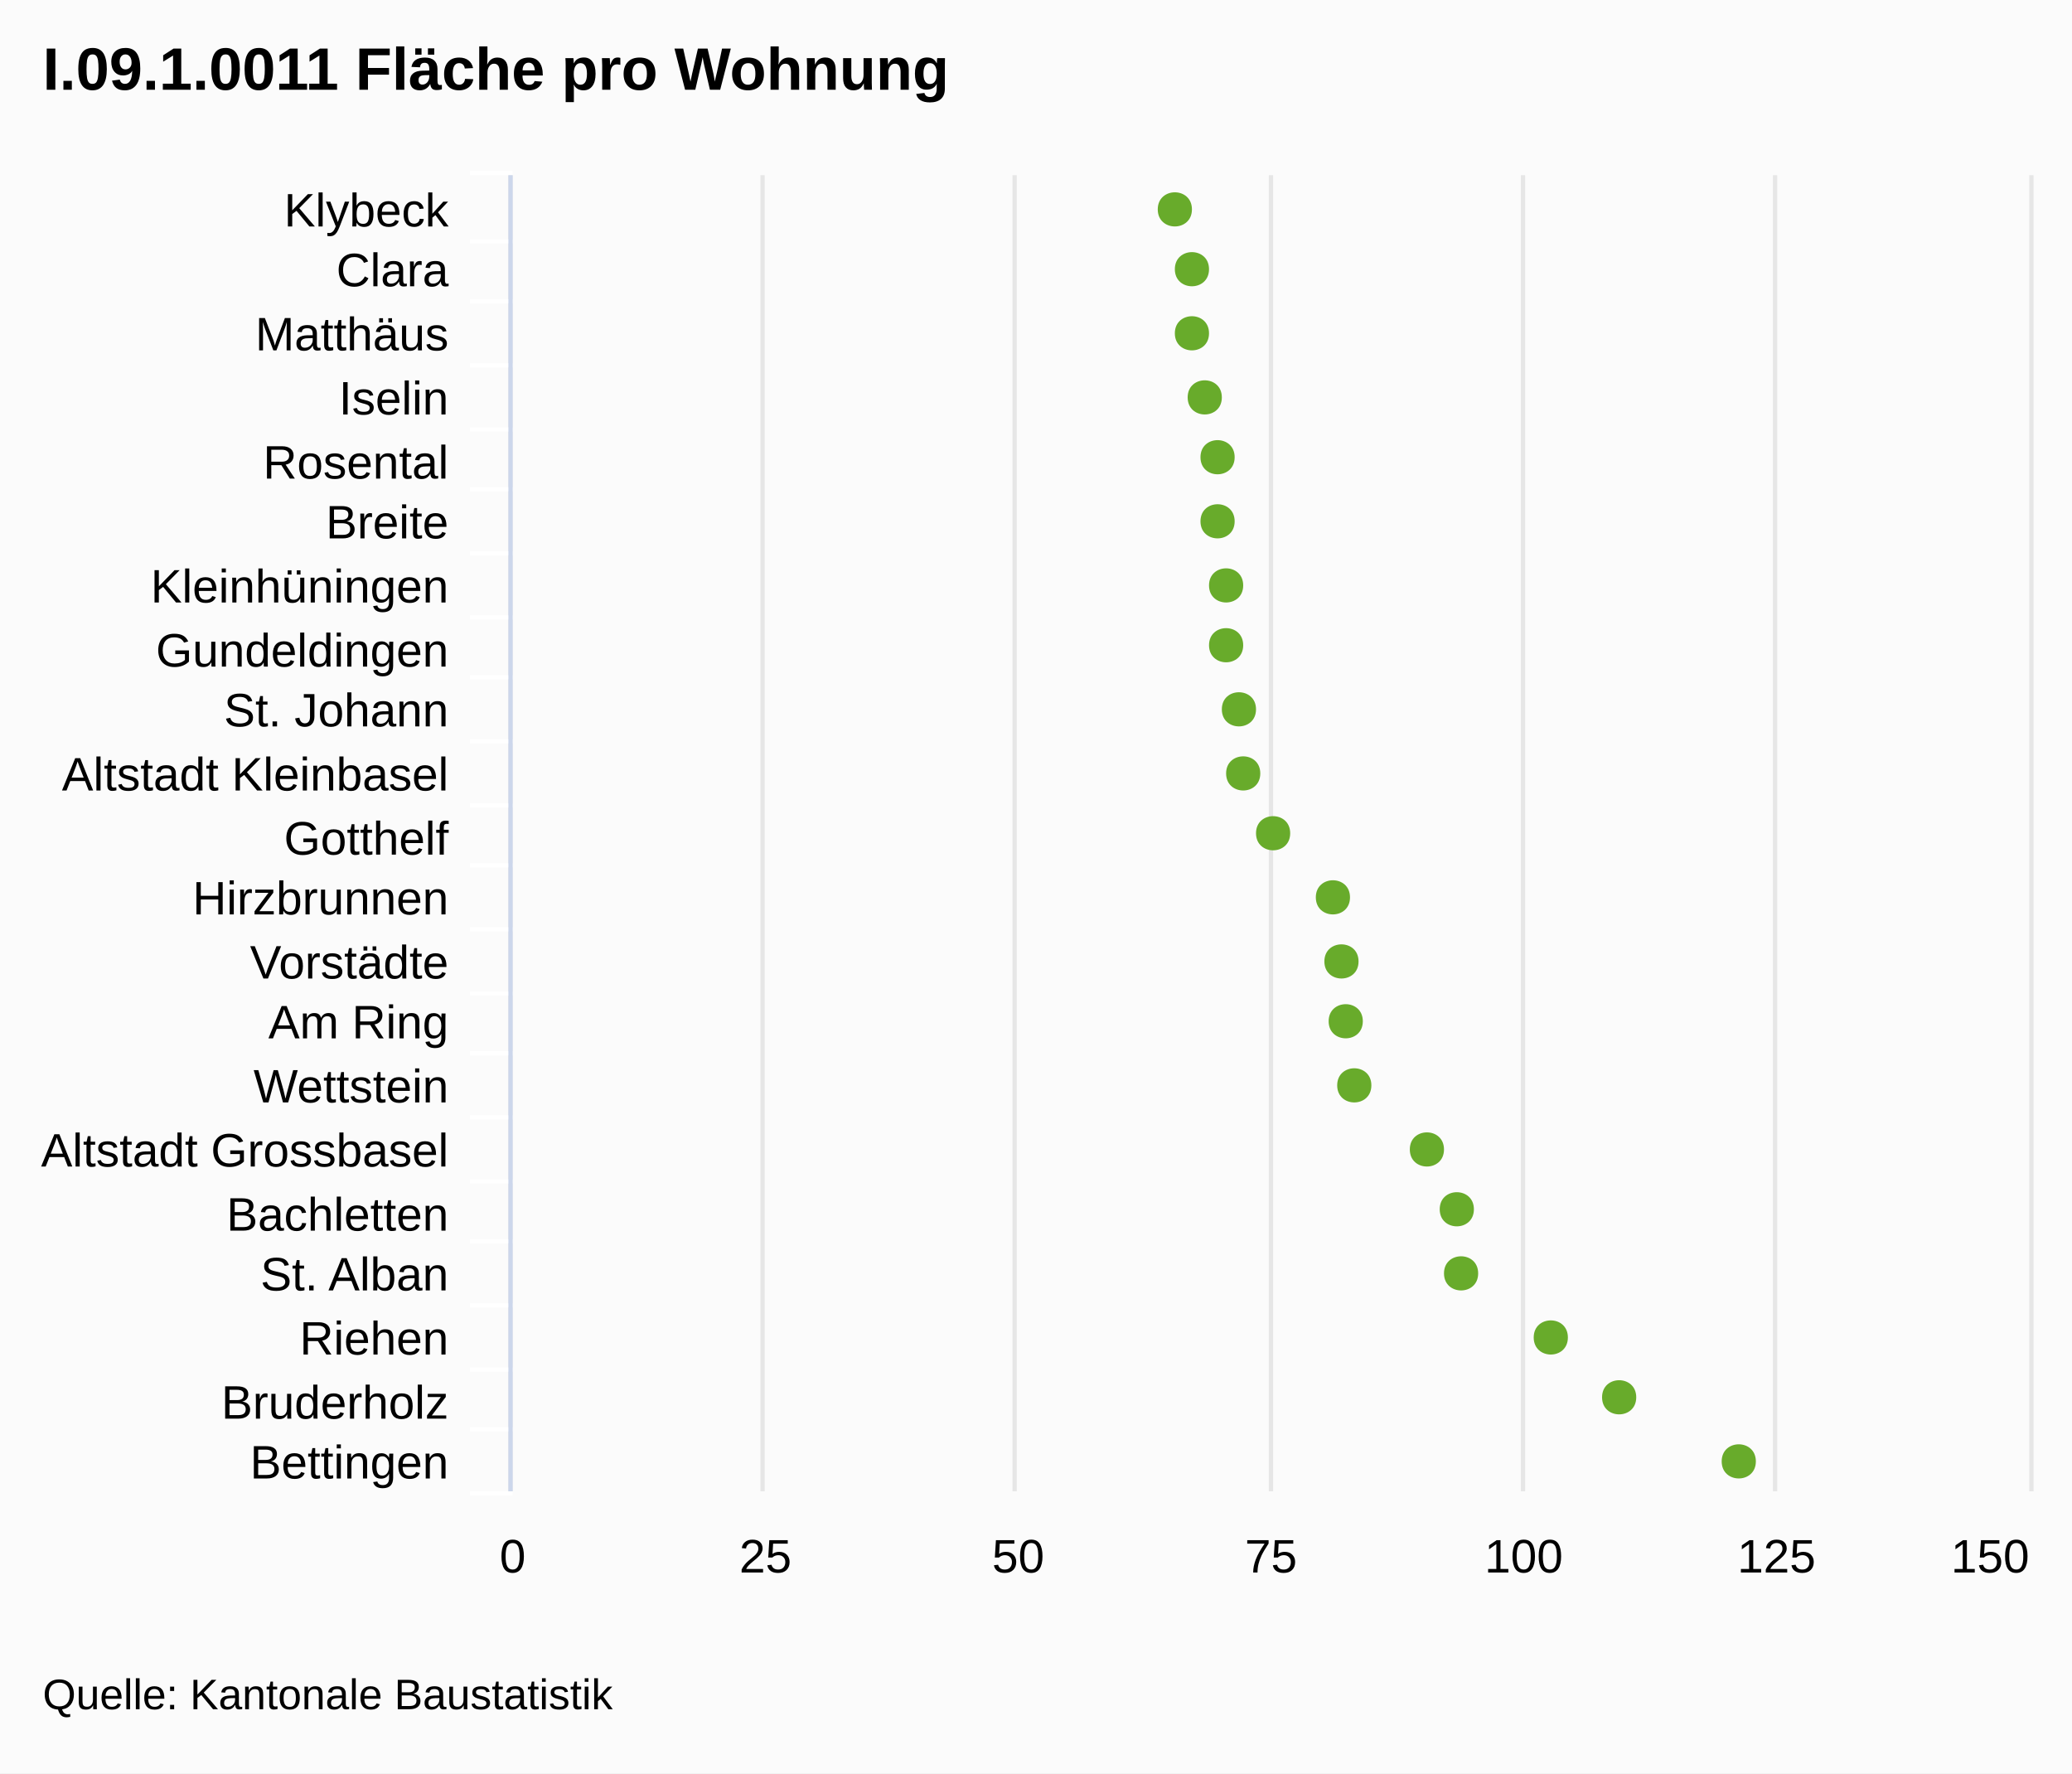
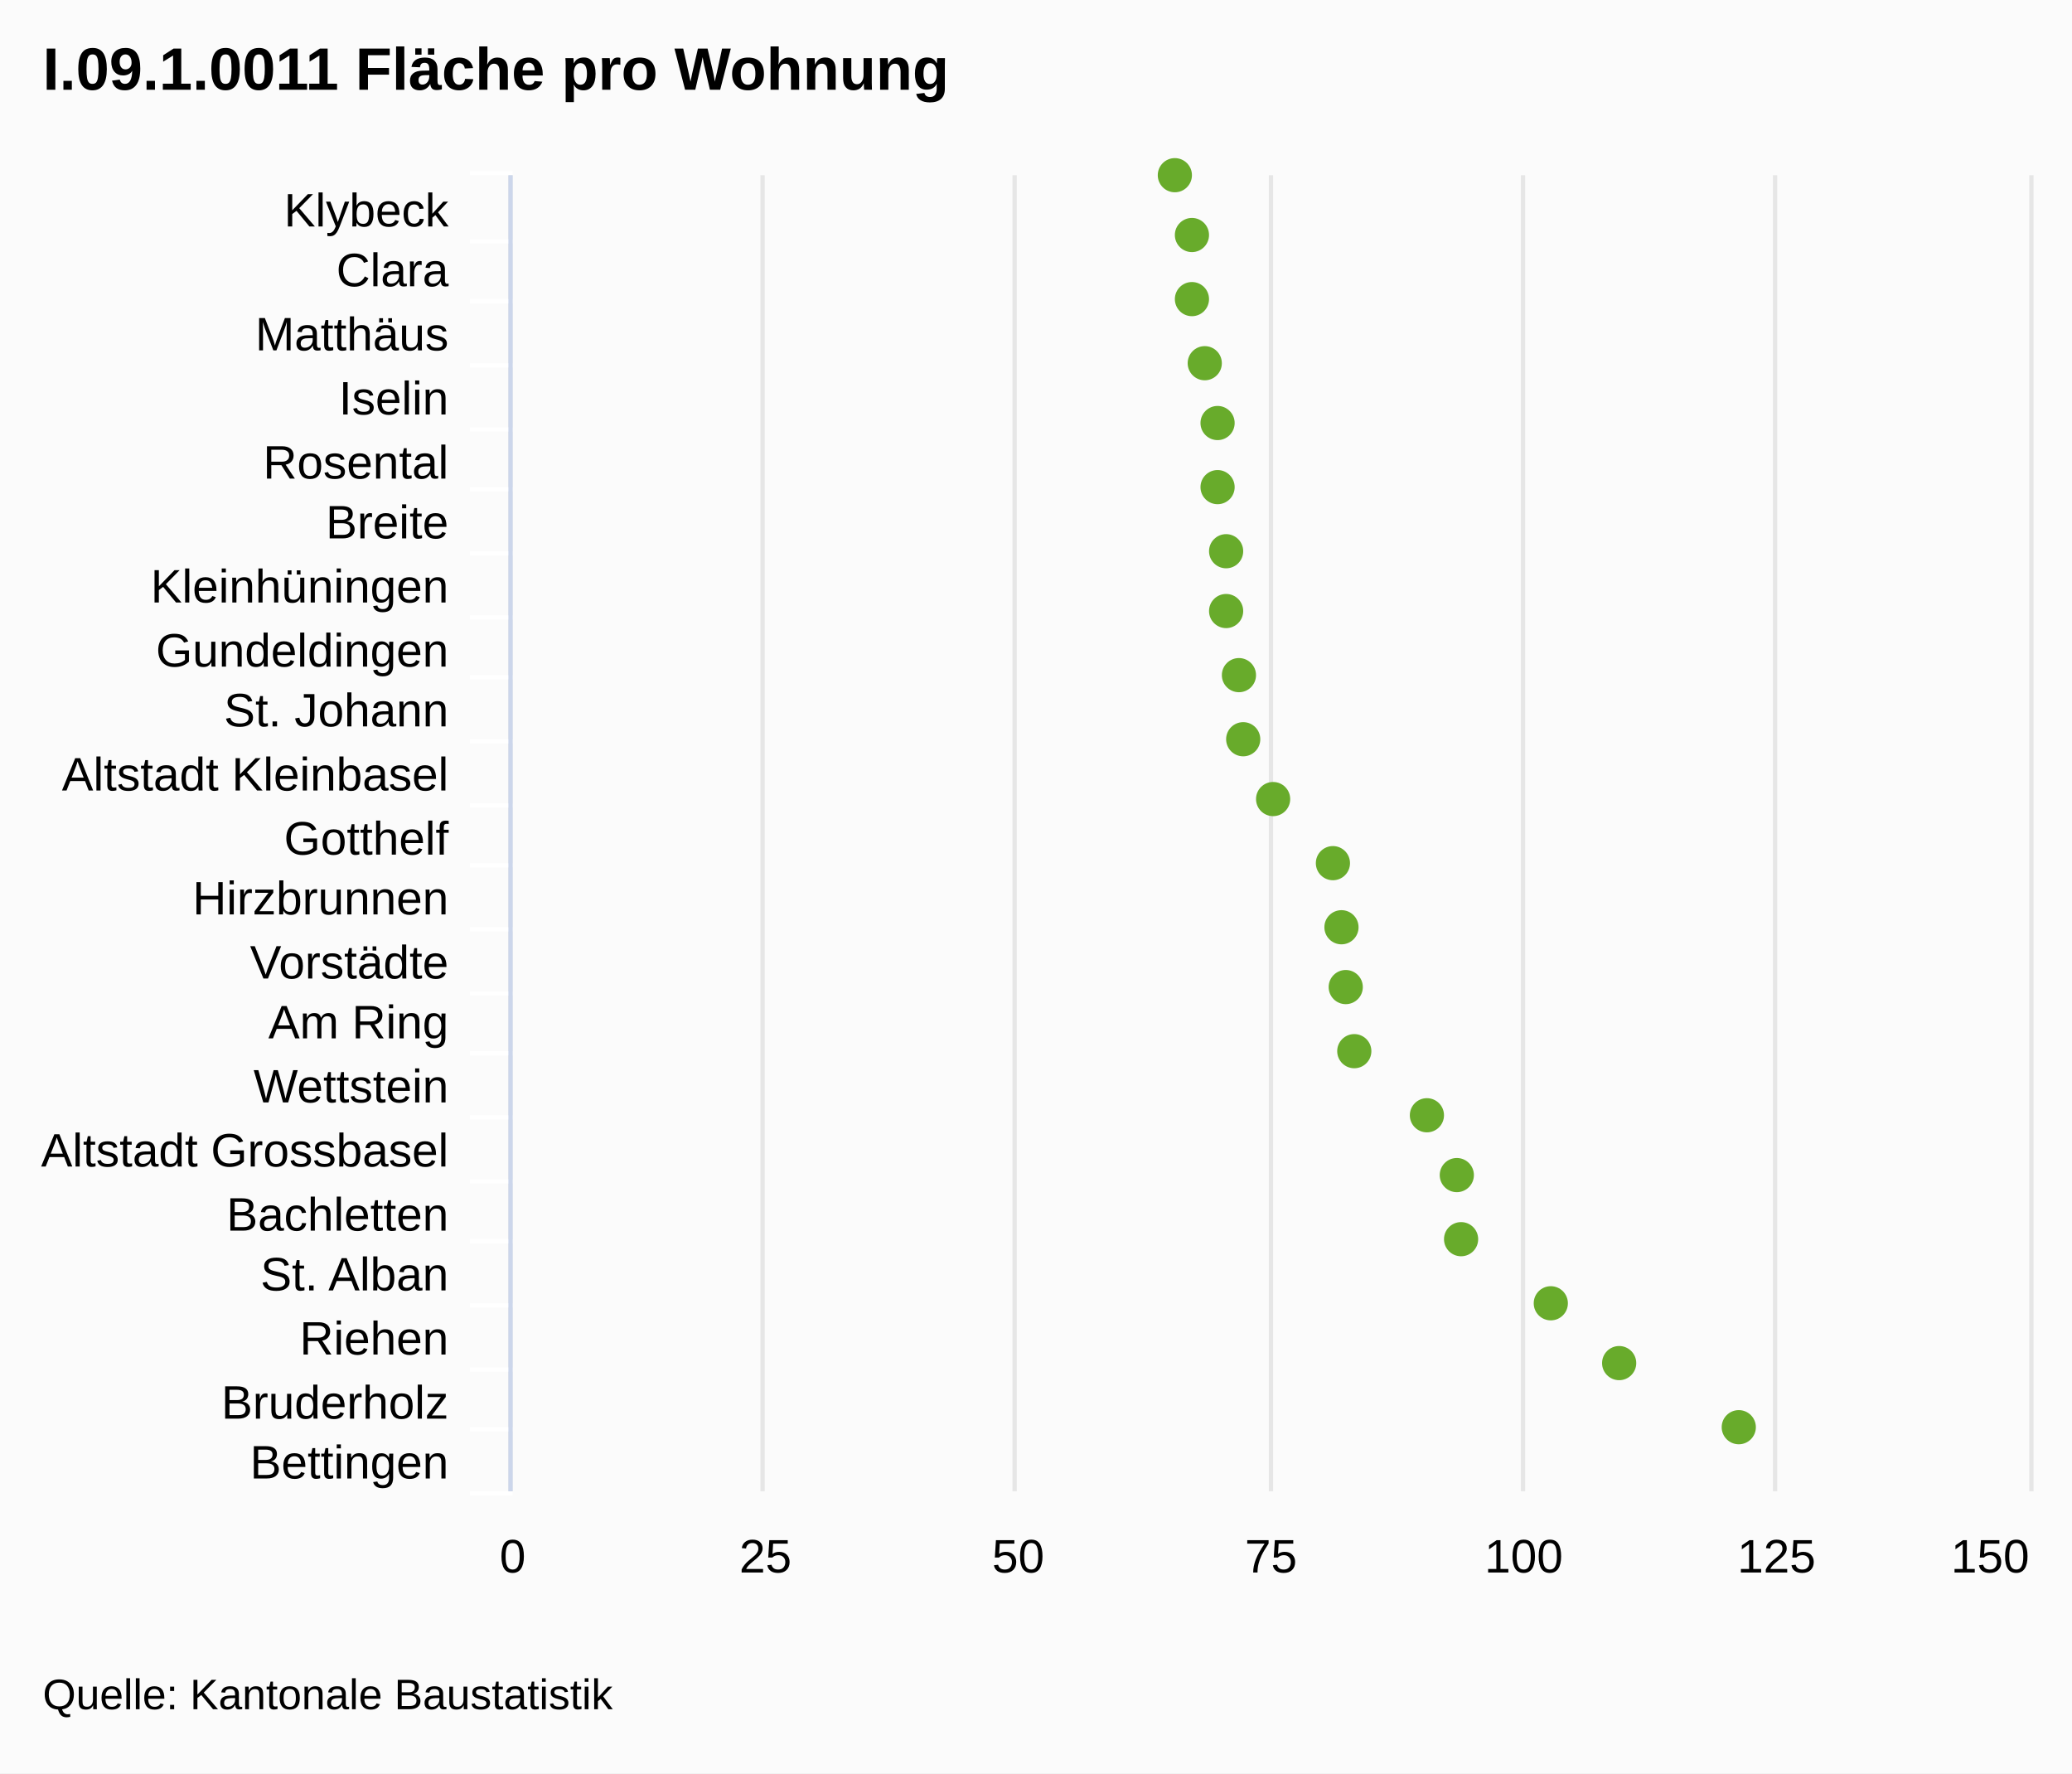
<svg xmlns="http://www.w3.org/2000/svg" class="highcharts-root" viewBox="0 0 485 415" font-family="Arial" font-size="12">
  <rect fill="#fbfbfb" class="highcharts-background" width="485" height="415" rx="0" ry="0" />
  <path fill="none" class="highcharts-plot-background" d="M120 41h355v308H120z" />
  <g class="highcharts-grid highcharts-xaxis-grid">
    <path fill="none" class="highcharts-grid-line" d="M120 56.5h355m-355 14h355m-355 15h355m-355 15h355m-355 14h355m-355 15h355m-355 15h355m-355 14h355m-355 15h355m-355 15h355m-355 14h355m-355 15h355m-355 15h355m-355 14h355m-355 15h355m-355 15h355m-355 14h355m-355 15h355m-355 15h355m-355 14h355m-355 15h355m-355-308h355" />
  </g>
  <g class="highcharts-grid highcharts-yaxis-grid">
    <path fill="none" stroke="#e6e6e6" class="highcharts-grid-line" d="M119.5 41v308m59-308v308m59-308v308m60-308v308m59-308v308m59-308v308m60-308v308" />
  </g>
  <path fill="none" class="highcharts-plot-border" d="M120 41h355v308H120z" />
  <g class="highcharts-axis highcharts-xaxis">
    <path fill="none" class="highcharts-tick" stroke="#FFF" d="M120 56.5h-10m10 14h-10m10 15h-10m10 15h-10m10 14h-10m10 15h-10m10 15h-10m10 14h-10m10 15h-10m10 15h-10m10 14h-10m10 15h-10m10 15h-10m10 14h-10m10 15h-10m10 15h-10m10 14h-10m10 15h-10m10 15h-10m10 14h-10m10 15h-10m10-309h-10" />
    <path fill="none" class="highcharts-axis-line" stroke="#ccd6eb" d="M119.5 41v308" />
  </g>
  <g class="highcharts-axis highcharts-yaxis">
    <path fill="none" class="highcharts-axis-line" d="M120 349h355" />
  </g>
  <g class="highcharts-series-group">
    <g class="highcharts-markers highcharts-series-0 highcharts-scatter-series highcharts-color-undefined highcharts-tracker">
-       <path fill="#68AB2B" d="M411 342c0-5.328-8-5.328-8 0s8 5.328 8 0zm-28-15c0-5.328-8-5.328-8 0s8 5.328 8 0zm-16-14c0-5.328-8-5.328-8 0s8 5.328 8 0zm-21-15c0-5.328-8-5.328-8 0s8 5.328 8 0zm-1-15c0-5.328-8-5.328-8 0s8 5.328 8 0zm-7-14c0-5.328-8-5.328-8 0s8 5.328 8 0zm-17-15c0-5.328-8-5.328-8 0s8 5.328 8 0zm-2-15c0-5.328-8-5.328-8 0s8 5.328 8 0zm-1-14c0-5.328-8-5.328-8 0s8 5.328 8 0zm-2-15c0-5.328-8-5.328-8 0s8 5.328 8 0zm-14-15c0-5.328-8-5.328-8 0s8 5.328 8 0zm-7-14c0-5.328-8-5.328-8 0s8 5.328 8 0zm-1-15c0-5.328-8-5.328-8 0s8 5.328 8 0zm-3-15c0-5.328-8-5.328-8 0s8 5.328 8 0zm0-14c0-5.328-8-5.328-8 0s8 5.328 8 0zm-2-15c0-5.328-8-5.328-8 0s8 5.328 8 0zm0-15c0-5.328-8-5.328-8 0s8 5.328 8 0zm-3-14c0-5.328-8-5.328-8 0s8 5.328 8 0zm-3-15c0-5.328-8-5.328-8 0s8 5.328 8 0zm0-15c0-5.328-8-5.328-8 0s8 5.328 8 0zm-4-14c0-5.328-8-5.328-8 0s8 5.328 8 0z" class="highcharts-point" />
+       <path fill="#68AB2B" d="M275 45a4 4 0 1 1 .004 0zm4 14a4 4 0 1 1 .004 0zm0 15a4 4 0 1 1 .004 0zm3 15a4 4 0 1 1 .004 0zm3 14a4 4 0 1 1 .004 0zm0 15a4 4 0 1 1 .004 0zm2 15a4 4 0 1 1 .004 0zm0 14a4 4 0 1 1 .004 0zm3 15a4 4 0 1 1 .004 0zm1 15a4 4 0 1 1 .004 0zm7 14a4 4 0 1 1 .004 0zm14 15a4 4 0 1 1 .004 0zm2 15a4 4 0 1 1 .004 0zm1 14a4 4 0 1 1 .004 0zm2 15a4 4 0 1 1 .004 0zm17 15a4 4 0 1 1 .004 0zm7 14a4 4 0 1 1 .004 0zm1 15a4 4 0 1 1 .004 0zm21 15a4 4 0 1 1 .004 0zm16 14a4 4 0 1 1 .004 0zm28 15a4 4 0 1 1 .004 0z" class="highcharts-point" />
    </g>
  </g>
-   <text x="10" class="highcharts-title" style="width:421px" y="21" color="#000" font-size="14" font-weight="700">
+   <text x="10" class="highcharts-title" y="21" color="#000" font-size="14" font-weight="700">
    <tspan>I.09.1.0011 Fläche pro Wohnung</tspan>
  </text>
  <g class="highcharts-axis-labels highcharts-xaxis-labels" text-anchor="end" color="#000" cursor="default" font-size="11">
-     <text x="105" style="width:150px" y="53" text-overflow="ellipsis">
+     <text x="105" y="53">
      <tspan>Klybeck</tspan>
    </text>
-     <text x="105" style="width:150px" y="67" text-overflow="ellipsis">
+     <text x="105" y="67">
      <tspan>Clara</tspan>
    </text>
-     <text x="105" style="width:150px" y="82" text-overflow="ellipsis">
+     <text x="105" y="82">
      <tspan>Matthäus</tspan>
    </text>
-     <text x="105" style="width:150px" y="97" text-overflow="ellipsis">
+     <text x="105" y="97">
      <tspan>Iselin</tspan>
    </text>
-     <text x="105" style="width:150px" y="112" text-overflow="ellipsis">
+     <text x="105" y="112">
      <tspan>Rosental</tspan>
    </text>
-     <text x="105" style="width:150px" y="126" text-overflow="ellipsis">
+     <text x="105" y="126">
      <tspan>Breite</tspan>
    </text>
-     <text x="105" style="width:150px" y="141" text-overflow="ellipsis">
+     <text x="105" y="141">
      <tspan>Kleinhüningen</tspan>
    </text>
-     <text x="105" style="width:150px" y="156" text-overflow="ellipsis">
+     <text x="105" y="156">
      <tspan>Gundeldingen</tspan>
    </text>
-     <text x="105" style="width:150px" y="170" text-overflow="ellipsis">
+     <text x="105" y="170">
      <tspan>St. Johann</tspan>
    </text>
-     <text x="105" style="width:150px" y="185" text-overflow="ellipsis">
+     <text x="105" y="185">
      <tspan>Altstadt Kleinbasel</tspan>
    </text>
-     <text x="105" style="width:150px" y="200" text-overflow="ellipsis">
+     <text x="105" y="200">
      <tspan>Gotthelf</tspan>
    </text>
-     <text x="105" style="width:150px" y="214" text-overflow="ellipsis">
+     <text x="105" y="214">
      <tspan>Hirzbrunnen</tspan>
    </text>
-     <text x="105" style="width:150px" y="229" text-overflow="ellipsis">
+     <text x="105" y="229">
      <tspan>Vorstädte</tspan>
    </text>
-     <text x="105" style="width:150px" y="243" text-overflow="ellipsis">
+     <text x="105" y="243">
      <tspan>Am Ring</tspan>
    </text>
-     <text x="105" style="width:150px" y="258" text-overflow="ellipsis">
+     <text x="105" y="258">
      <tspan>Wettstein</tspan>
    </text>
-     <text x="105" style="width:150px" y="273" text-overflow="ellipsis">
+     <text x="105" y="273">
      <tspan>Altstadt Grossbasel</tspan>
    </text>
-     <text x="105" style="width:150px" y="288" text-overflow="ellipsis">
+     <text x="105" y="288">
      <tspan>Bachletten</tspan>
    </text>
-     <text x="105" style="width:150px" y="302" text-overflow="ellipsis">
+     <text x="105" y="302">
      <tspan>St. Alban</tspan>
    </text>
-     <text x="105" style="width:150px" y="317" text-overflow="ellipsis">
+     <text x="105" y="317">
      <tspan>Riehen</tspan>
    </text>
-     <text x="105" style="width:150px" y="332" text-overflow="ellipsis">
+     <text x="105" y="332">
      <tspan>Bruderholz</tspan>
    </text>
-     <text x="105" style="width:150px" y="346" text-overflow="ellipsis">
+     <text x="105" y="346">
      <tspan>Bettingen</tspan>
    </text>
  </g>
  <g class="highcharts-axis-labels highcharts-yaxis-labels" text-anchor="middle" color="#000" cursor="default" font-size="11">
    <text x="120" y="368">
            0
        </text>
    <text x="356.667" y="368">
            100
        </text>
    <text x="179.167" y="368">
            25
        </text>
    <text x="238.333" y="368">
            50
        </text>
    <text x="297.5" y="368">
            75
        </text>
    <text x="415.833" y="368">
            125
        </text>
    <text x="465.836" y="368">
            150
        </text>
  </g>
  <text x="10" class="highcharts-credits" y="400" cursor="default" color="#000" font-size="10">
    <tspan>Quelle: Kantonale Baustatistik</tspan>
  </text>
</svg>
